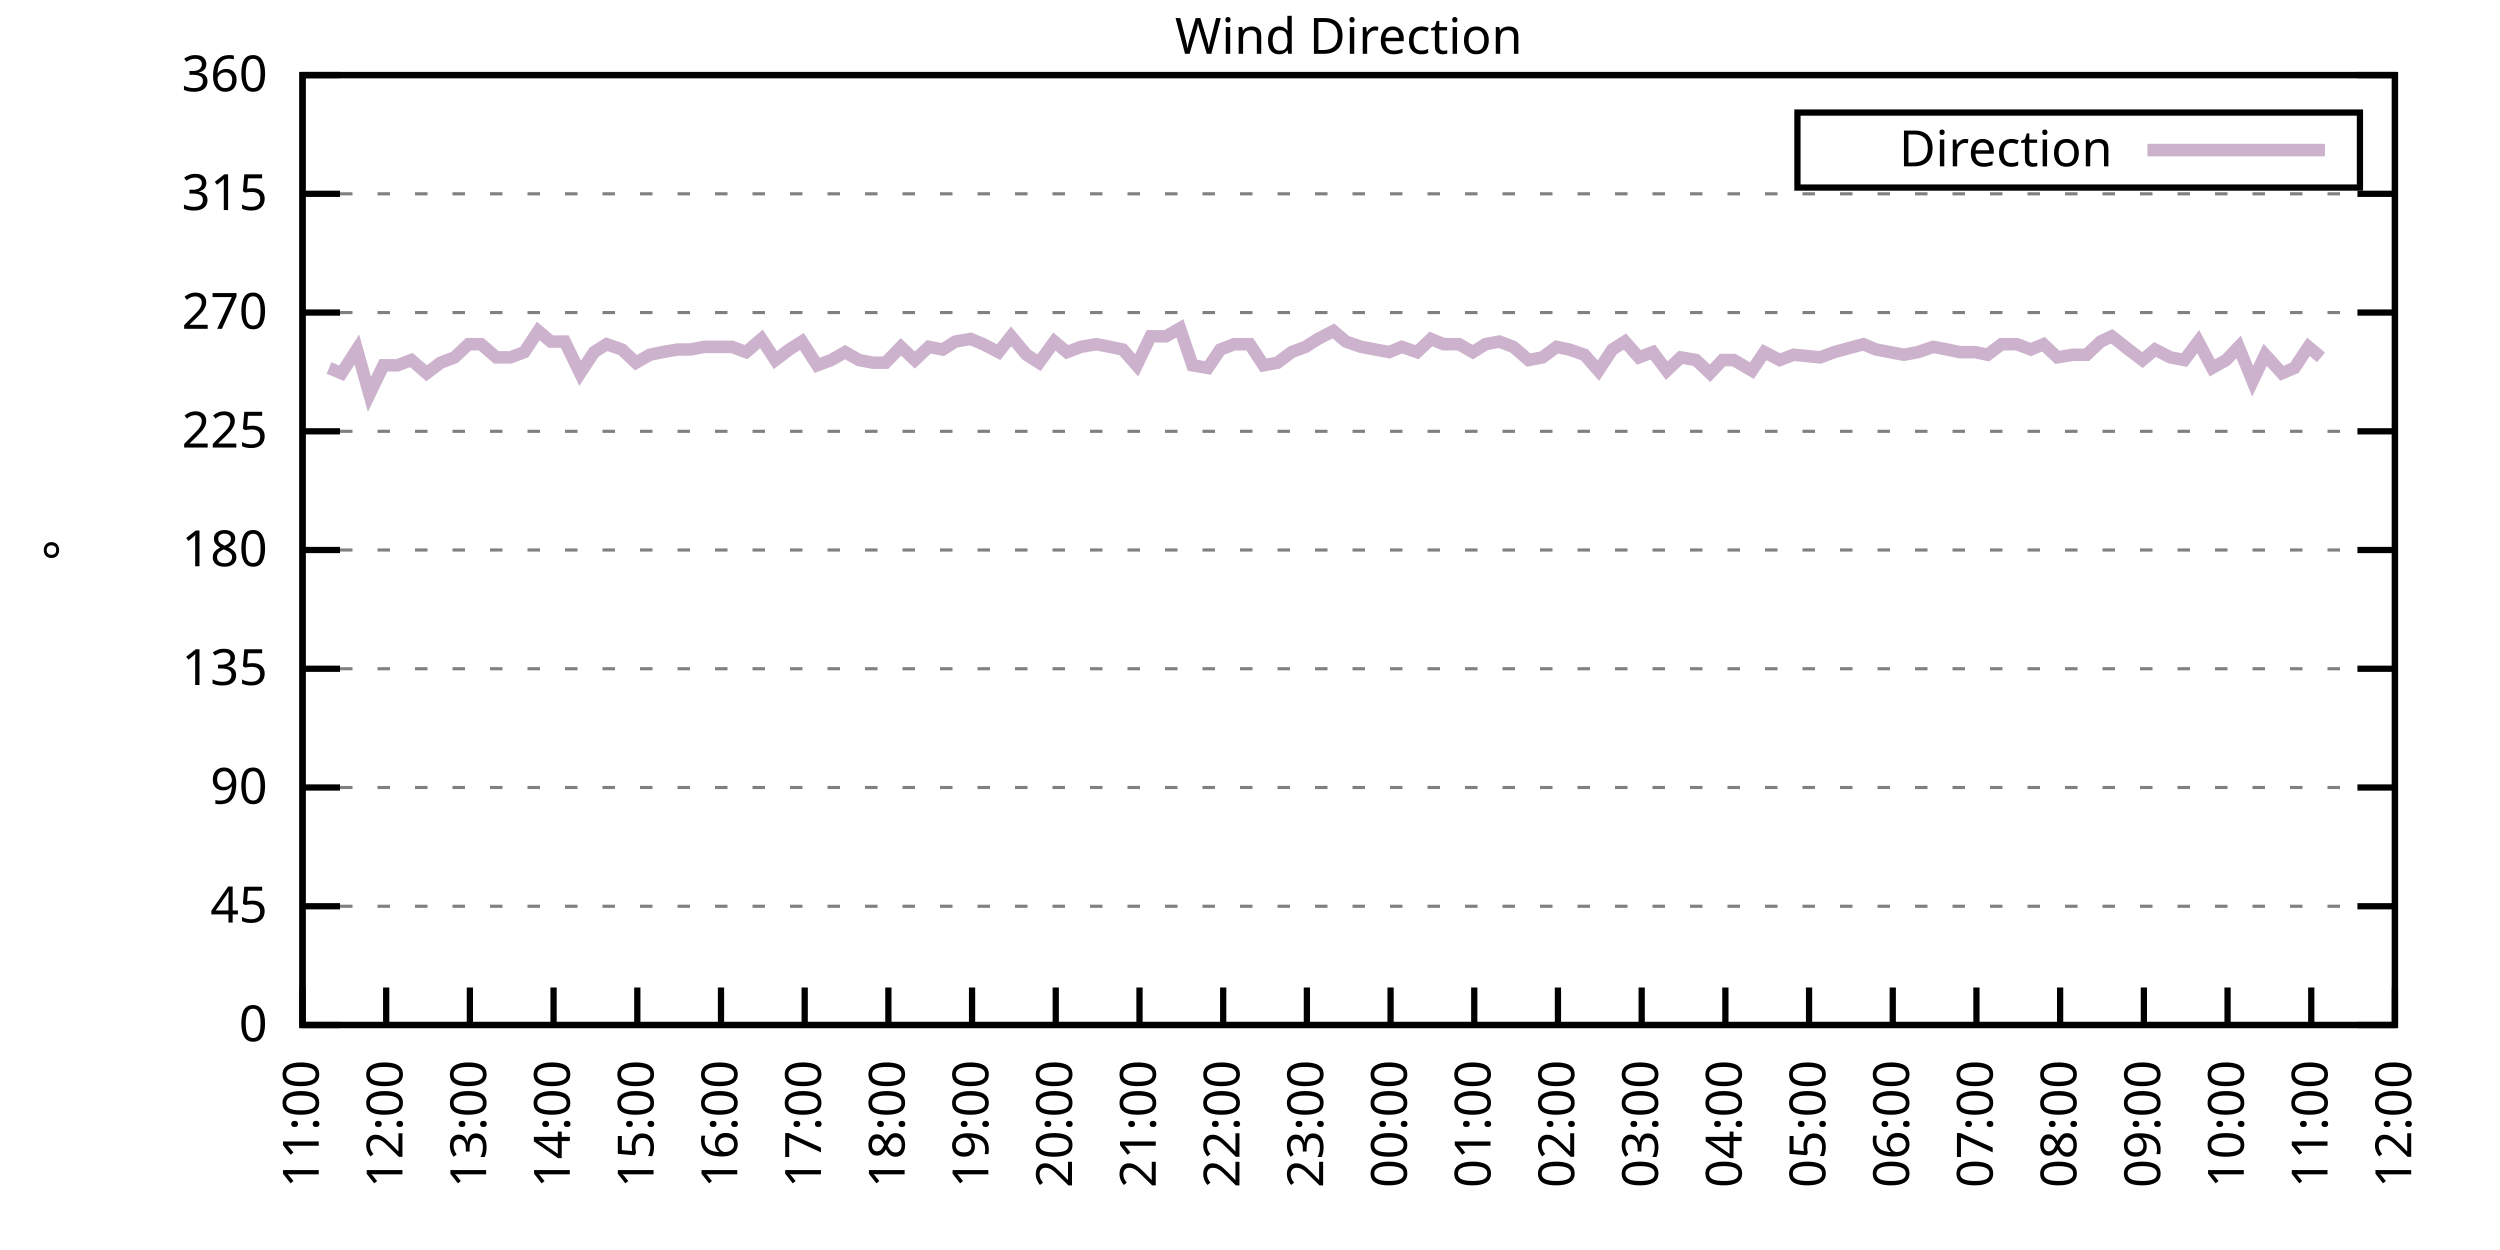
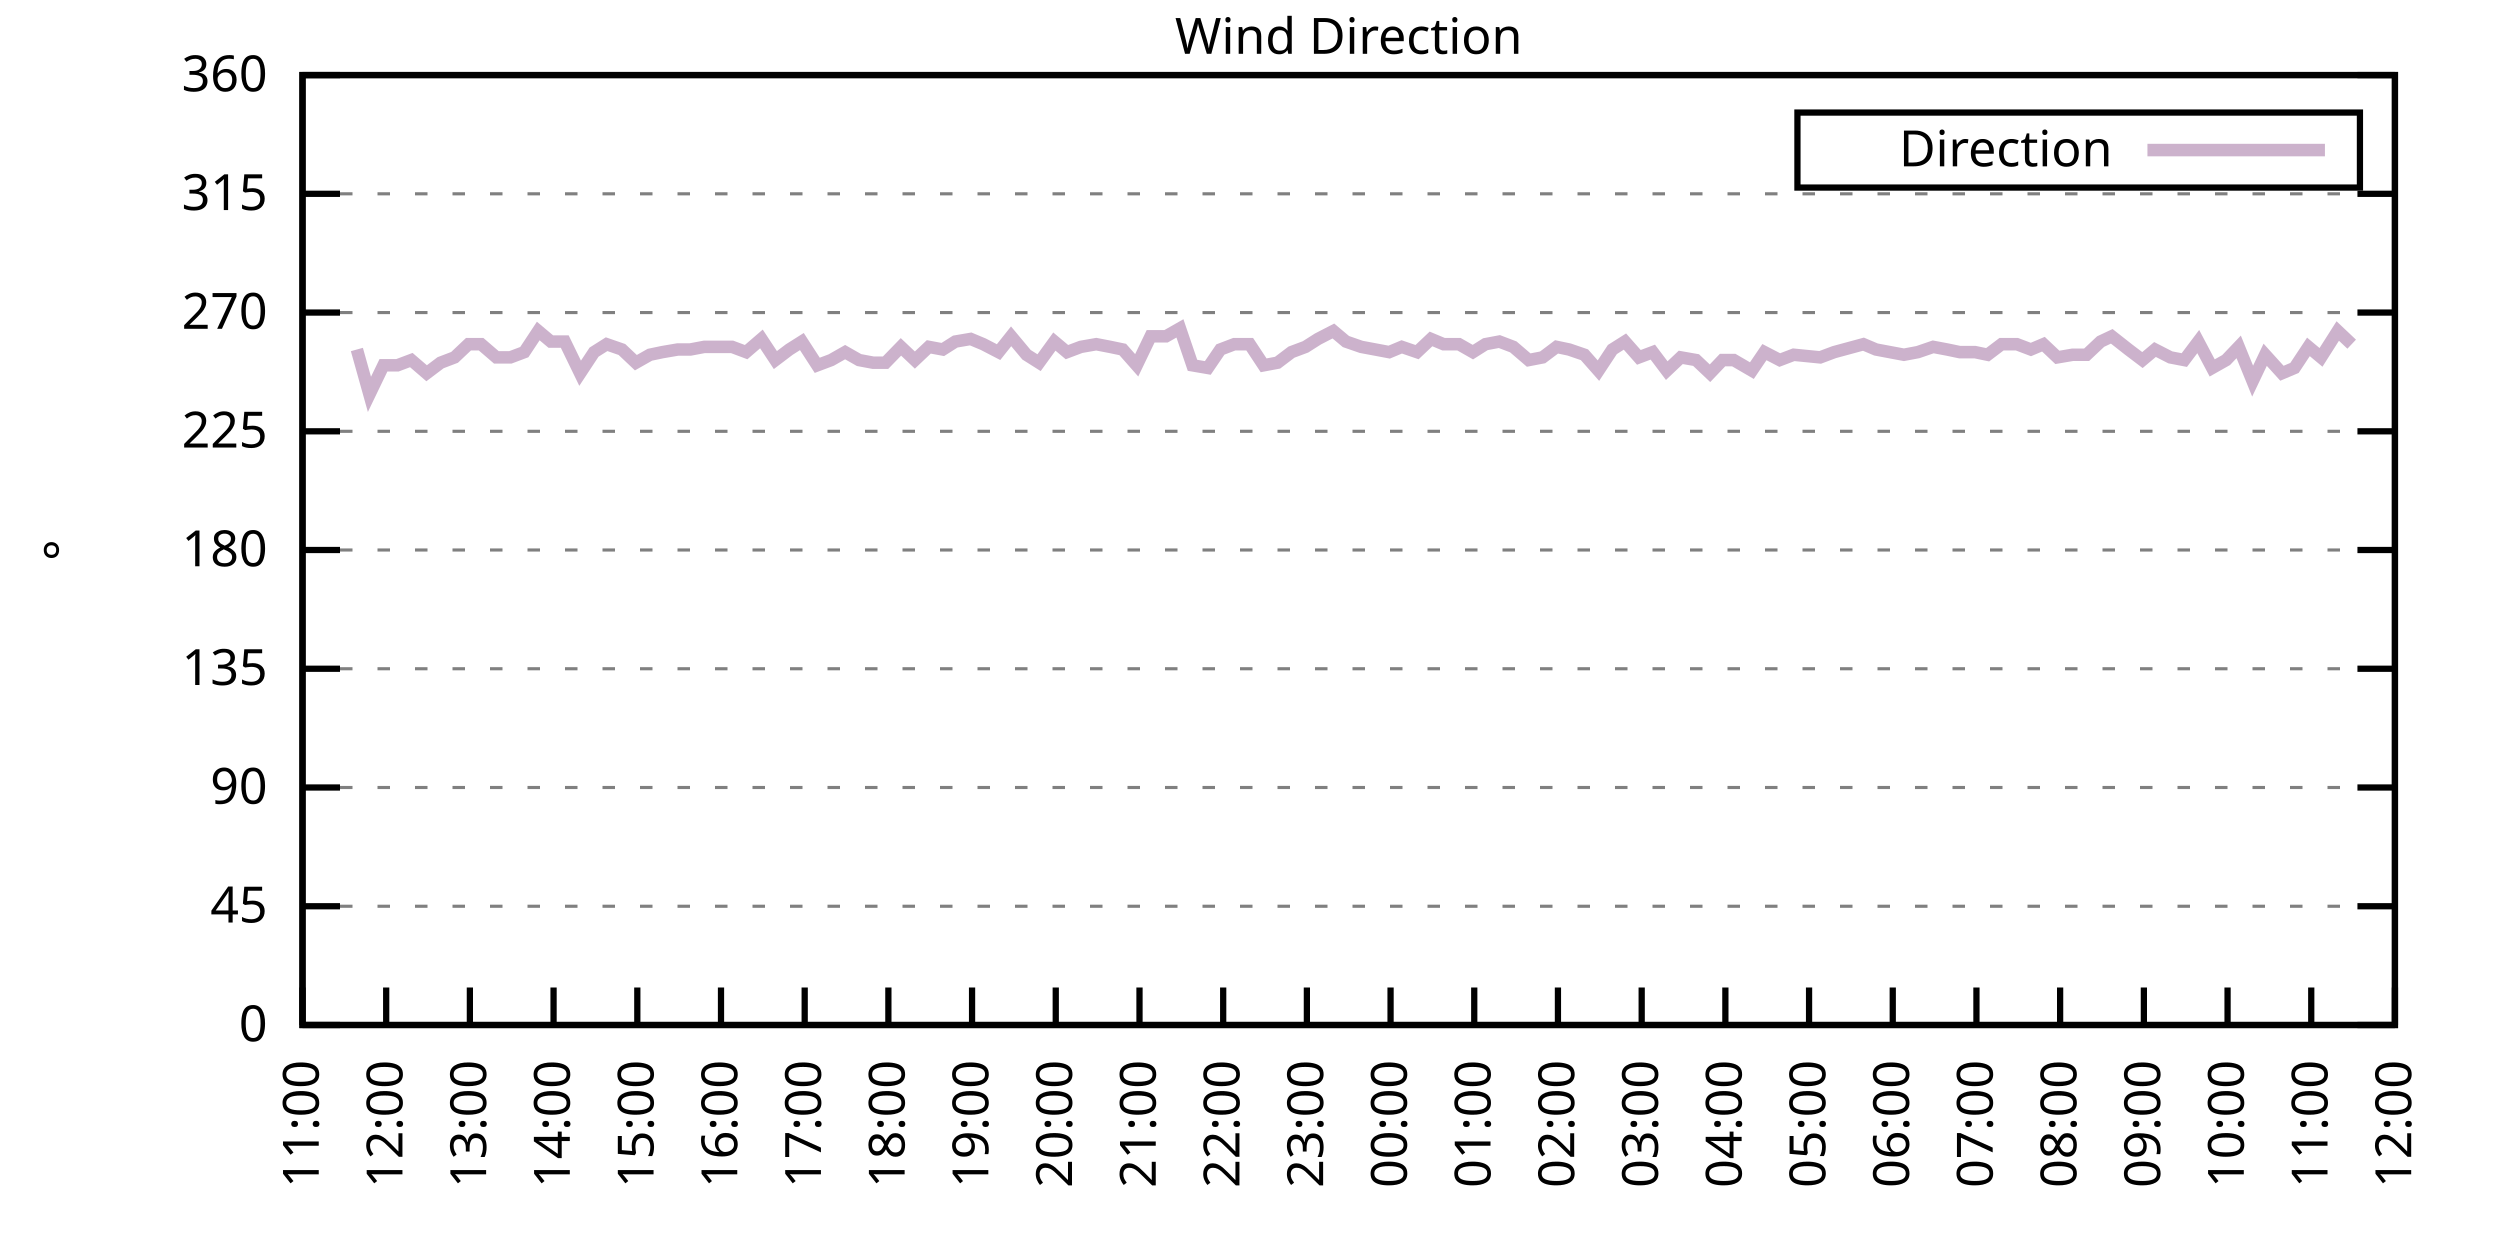
<svg xmlns="http://www.w3.org/2000/svg" xmlns:xlink="http://www.w3.org/1999/xlink" width="400" height="200" viewBox="0 0 400 200">
  <g id="gnuplot_canvas">
    <rect x="0" y="0" width="400" height="200" fill="none" />
    <defs>
      <circle id="gpDot" r="0.5" stroke-width="0.5" stroke="currentColor" />
      <path id="gpPt0" stroke-width="0.333" stroke="currentColor" d="M-1,0 h2 M0,-1 v2" />
      <path id="gpPt1" stroke-width="0.333" stroke="currentColor" d="M-1,-1 L1,1 M1,-1 L-1,1" />
      <path id="gpPt2" stroke-width="0.333" stroke="currentColor" d="M-1,0 L1,0 M0,-1 L0,1 M-1,-1 L1,1 M-1,1 L1,-1" />
      <rect id="gpPt3" stroke-width="0.333" stroke="currentColor" x="-1" y="-1" width="2" height="2" />
      <rect id="gpPt4" stroke-width="0.333" stroke="currentColor" fill="currentColor" x="-1" y="-1" width="2" height="2" />
      <circle id="gpPt5" stroke-width="0.333" stroke="currentColor" cx="0" cy="0" r="1" />
      <use xlink:href="#gpPt5" id="gpPt6" fill="currentColor" stroke="none" />
      <path id="gpPt7" stroke-width="0.333" stroke="currentColor" d="M0,-1.33 L-1.33,0.67 L1.33,0.67 z" />
      <use xlink:href="#gpPt7" id="gpPt8" fill="currentColor" stroke="none" />
      <use xlink:href="#gpPt7" id="gpPt9" stroke="currentColor" transform="rotate(180)" />
      <use xlink:href="#gpPt9" id="gpPt10" fill="currentColor" stroke="none" />
      <use xlink:href="#gpPt3" id="gpPt11" stroke="currentColor" transform="rotate(45)" />
      <use xlink:href="#gpPt11" id="gpPt12" fill="currentColor" stroke="none" />
      <path id="gpPt13" stroke-width="0.333" stroke="currentColor" d="M0,1.330 L1.265,0.411 L0.782,-1.067 L-0.782,-1.076 L-1.265,0.411 z" />
      <use xlink:href="#gpPt13" id="gpPt14" fill="currentColor" stroke="none" />
      <filter id="textbox" filterUnits="objectBoundingBox" x="0" y="0" height="1" width="1">
        <feFlood flood-color="white" flood-opacity="1" result="bgnd" />
        <feComposite in="SourceGraphic" in2="bgnd" operator="atop" />
      </filter>
      <filter id="greybox" filterUnits="objectBoundingBox" x="0" y="0" height="1" width="1">
        <feFlood flood-color="lightgrey" flood-opacity="1" result="grey" />
        <feComposite in="SourceGraphic" in2="grey" operator="atop" />
      </filter>
    </defs>
    <g fill="none" color="white" stroke="currentColor" stroke-width="1.00" stroke-linecap="butt" stroke-linejoin="miter">
</g>
    <g fill="none" color="black" stroke="currentColor" stroke-width="1.00" stroke-linecap="butt" stroke-linejoin="miter">
      <g stroke="none" shape-rendering="crispEdges">
        <polygon fill="rgb(255, 255, 255)" points="48.40,164.00 383.18,164.00 383.18,12.02 48.40,12.02 " />
      </g>
    </g>
    <g fill="none" color="black" stroke="currentColor" stroke-width="1.00" stroke-linecap="butt" stroke-linejoin="miter">
</g>
    <g fill="none" color="black" stroke="black" stroke-width="0.50" stroke-linecap="butt" stroke-linejoin="miter">
</g>
    <g fill="none" color="gray" stroke="currentColor" stroke-width="0.50" stroke-linecap="butt" stroke-linejoin="miter">
      <path stroke="gray" stroke-dasharray="2,4" class="gridline" d="M48.40,164.00 L383.19,164.00  " />
    </g>
    <g fill="none" color="gray" stroke="gray" stroke-width="1.00" stroke-linecap="butt" stroke-linejoin="miter">
</g>
    <g fill="none" color="black" stroke="currentColor" stroke-width="1.00" stroke-linecap="butt" stroke-linejoin="miter">
      <path stroke="black" d="M48.40,164.00 L54.40,164.00 M383.19,164.00 L377.19,164.00  " />
      <g transform="translate(42.80,166.60)" stroke="none" fill="black" font-family="Sans" font-size="8.00" text-anchor="end">
        <text>
          <tspan font-family="Sans"> 0</tspan>
        </text>
      </g>
    </g>
    <g fill="none" color="black" stroke="currentColor" stroke-width="1.00" stroke-linecap="butt" stroke-linejoin="miter">
</g>
    <g fill="none" color="black" stroke="black" stroke-width="0.50" stroke-linecap="butt" stroke-linejoin="miter">
</g>
    <g fill="none" color="gray" stroke="currentColor" stroke-width="0.50" stroke-linecap="butt" stroke-linejoin="miter">
      <path stroke="gray" stroke-dasharray="2,4" class="gridline" d="M48.40,145.00 L383.19,145.00  " />
    </g>
    <g fill="none" color="gray" stroke="gray" stroke-width="1.00" stroke-linecap="butt" stroke-linejoin="miter">
</g>
    <g fill="none" color="black" stroke="currentColor" stroke-width="1.00" stroke-linecap="butt" stroke-linejoin="miter">
      <path stroke="black" d="M48.40,145.00 L54.40,145.00 M383.19,145.00 L377.19,145.00  " />
      <g transform="translate(42.80,147.60)" stroke="none" fill="black" font-family="Sans" font-size="8.00" text-anchor="end">
        <text>
          <tspan font-family="Sans"> 45</tspan>
        </text>
      </g>
    </g>
    <g fill="none" color="black" stroke="currentColor" stroke-width="1.00" stroke-linecap="butt" stroke-linejoin="miter">
</g>
    <g fill="none" color="black" stroke="black" stroke-width="0.50" stroke-linecap="butt" stroke-linejoin="miter">
</g>
    <g fill="none" color="gray" stroke="currentColor" stroke-width="0.50" stroke-linecap="butt" stroke-linejoin="miter">
      <path stroke="gray" stroke-dasharray="2,4" class="gridline" d="M48.40,126.00 L383.19,126.00  " />
    </g>
    <g fill="none" color="gray" stroke="gray" stroke-width="1.00" stroke-linecap="butt" stroke-linejoin="miter">
</g>
    <g fill="none" color="black" stroke="currentColor" stroke-width="1.00" stroke-linecap="butt" stroke-linejoin="miter">
      <path stroke="black" d="M48.40,126.00 L54.40,126.00 M383.19,126.00 L377.19,126.00  " />
      <g transform="translate(42.80,128.60)" stroke="none" fill="black" font-family="Sans" font-size="8.00" text-anchor="end">
        <text>
          <tspan font-family="Sans"> 90</tspan>
        </text>
      </g>
    </g>
    <g fill="none" color="black" stroke="currentColor" stroke-width="1.00" stroke-linecap="butt" stroke-linejoin="miter">
</g>
    <g fill="none" color="black" stroke="black" stroke-width="0.50" stroke-linecap="butt" stroke-linejoin="miter">
</g>
    <g fill="none" color="gray" stroke="currentColor" stroke-width="0.50" stroke-linecap="butt" stroke-linejoin="miter">
      <path stroke="gray" stroke-dasharray="2,4" class="gridline" d="M48.40,107.00 L383.19,107.00  " />
    </g>
    <g fill="none" color="gray" stroke="gray" stroke-width="1.00" stroke-linecap="butt" stroke-linejoin="miter">
</g>
    <g fill="none" color="black" stroke="currentColor" stroke-width="1.00" stroke-linecap="butt" stroke-linejoin="miter">
      <path stroke="black" d="M48.40,107.00 L54.40,107.00 M383.19,107.00 L377.19,107.00  " />
      <g transform="translate(42.80,109.60)" stroke="none" fill="black" font-family="Sans" font-size="8.00" text-anchor="end">
        <text>
          <tspan font-family="Sans"> 135</tspan>
        </text>
      </g>
    </g>
    <g fill="none" color="black" stroke="currentColor" stroke-width="1.00" stroke-linecap="butt" stroke-linejoin="miter">
</g>
    <g fill="none" color="black" stroke="black" stroke-width="0.50" stroke-linecap="butt" stroke-linejoin="miter">
</g>
    <g fill="none" color="gray" stroke="currentColor" stroke-width="0.50" stroke-linecap="butt" stroke-linejoin="miter">
      <path stroke="gray" stroke-dasharray="2,4" class="gridline" d="M48.40,88.00 L383.19,88.00  " />
    </g>
    <g fill="none" color="gray" stroke="gray" stroke-width="1.00" stroke-linecap="butt" stroke-linejoin="miter">
</g>
    <g fill="none" color="black" stroke="currentColor" stroke-width="1.00" stroke-linecap="butt" stroke-linejoin="miter">
      <path stroke="black" d="M48.40,88.00 L54.40,88.00 M383.19,88.00 L377.19,88.00  " />
      <g transform="translate(42.80,90.60)" stroke="none" fill="black" font-family="Sans" font-size="8.00" text-anchor="end">
        <text>
          <tspan font-family="Sans"> 180</tspan>
        </text>
      </g>
    </g>
    <g fill="none" color="black" stroke="currentColor" stroke-width="1.00" stroke-linecap="butt" stroke-linejoin="miter">
</g>
    <g fill="none" color="black" stroke="black" stroke-width="0.50" stroke-linecap="butt" stroke-linejoin="miter">
</g>
    <g fill="none" color="gray" stroke="currentColor" stroke-width="0.50" stroke-linecap="butt" stroke-linejoin="miter">
      <path stroke="gray" stroke-dasharray="2,4" class="gridline" d="M48.40,69.01 L383.19,69.01  " />
    </g>
    <g fill="none" color="gray" stroke="gray" stroke-width="1.00" stroke-linecap="butt" stroke-linejoin="miter">
</g>
    <g fill="none" color="black" stroke="currentColor" stroke-width="1.00" stroke-linecap="butt" stroke-linejoin="miter">
      <path stroke="black" d="M48.40,69.01 L54.40,69.01 M383.19,69.01 L377.19,69.01  " />
      <g transform="translate(42.80,71.61)" stroke="none" fill="black" font-family="Sans" font-size="8.00" text-anchor="end">
        <text>
          <tspan font-family="Sans"> 225</tspan>
        </text>
      </g>
    </g>
    <g fill="none" color="black" stroke="currentColor" stroke-width="1.00" stroke-linecap="butt" stroke-linejoin="miter">
</g>
    <g fill="none" color="black" stroke="black" stroke-width="0.50" stroke-linecap="butt" stroke-linejoin="miter">
</g>
    <g fill="none" color="gray" stroke="currentColor" stroke-width="0.50" stroke-linecap="butt" stroke-linejoin="miter">
      <path stroke="gray" stroke-dasharray="2,4" class="gridline" d="M48.40,50.01 L383.19,50.01  " />
    </g>
    <g fill="none" color="gray" stroke="gray" stroke-width="1.00" stroke-linecap="butt" stroke-linejoin="miter">
</g>
    <g fill="none" color="black" stroke="currentColor" stroke-width="1.00" stroke-linecap="butt" stroke-linejoin="miter">
      <path stroke="black" d="M48.40,50.01 L54.40,50.01 M383.19,50.01 L377.19,50.01  " />
      <g transform="translate(42.80,52.61)" stroke="none" fill="black" font-family="Sans" font-size="8.00" text-anchor="end">
        <text>
          <tspan font-family="Sans"> 270</tspan>
        </text>
      </g>
    </g>
    <g fill="none" color="black" stroke="currentColor" stroke-width="1.00" stroke-linecap="butt" stroke-linejoin="miter">
</g>
    <g fill="none" color="black" stroke="black" stroke-width="0.50" stroke-linecap="butt" stroke-linejoin="miter">
</g>
    <g fill="none" color="gray" stroke="currentColor" stroke-width="0.50" stroke-linecap="butt" stroke-linejoin="miter">
      <path stroke="gray" stroke-dasharray="2,4" class="gridline" d="M48.40,31.01 L383.19,31.01  " />
    </g>
    <g fill="none" color="gray" stroke="gray" stroke-width="1.00" stroke-linecap="butt" stroke-linejoin="miter">
</g>
    <g fill="none" color="black" stroke="currentColor" stroke-width="1.00" stroke-linecap="butt" stroke-linejoin="miter">
      <path stroke="black" d="M48.40,31.01 L54.40,31.01 M383.19,31.01 L377.19,31.01  " />
      <g transform="translate(42.80,33.61)" stroke="none" fill="black" font-family="Sans" font-size="8.00" text-anchor="end">
        <text>
          <tspan font-family="Sans"> 315</tspan>
        </text>
      </g>
    </g>
    <g fill="none" color="black" stroke="currentColor" stroke-width="1.00" stroke-linecap="butt" stroke-linejoin="miter">
</g>
    <g fill="none" color="black" stroke="black" stroke-width="0.50" stroke-linecap="butt" stroke-linejoin="miter">
</g>
    <g fill="none" color="gray" stroke="currentColor" stroke-width="0.50" stroke-linecap="butt" stroke-linejoin="miter">
      <path stroke="gray" stroke-dasharray="2,4" class="gridline" d="M48.40,12.01 L383.19,12.01  " />
    </g>
    <g fill="none" color="gray" stroke="gray" stroke-width="1.00" stroke-linecap="butt" stroke-linejoin="miter">
</g>
    <g fill="none" color="black" stroke="currentColor" stroke-width="1.00" stroke-linecap="butt" stroke-linejoin="miter">
      <path stroke="black" d="M48.40,12.01 L54.40,12.01 M383.19,12.01 L377.19,12.01  " />
      <g transform="translate(42.80,14.61)" stroke="none" fill="black" font-family="Sans" font-size="8.00" text-anchor="end">
        <text>
          <tspan font-family="Sans"> 360</tspan>
        </text>
      </g>
    </g>
    <g fill="none" color="black" stroke="currentColor" stroke-width="1.00" stroke-linecap="butt" stroke-linejoin="miter">
      <path stroke="black" d="M48.40,164.00 L48.40,158.00  " />
      <g transform="translate(51.00,169.60) rotate(270.00)" stroke="none" fill="black" font-family="Sans" font-size="8.00" text-anchor="end">
        <text>
          <tspan font-family="Sans">11:00</tspan>
        </text>
      </g>
    </g>
    <g fill="none" color="black" stroke="currentColor" stroke-width="1.00" stroke-linecap="butt" stroke-linejoin="miter">
      <path stroke="black" d="M61.79,164.00 L61.79,158.00  " />
      <g transform="translate(64.39,169.60) rotate(270.00)" stroke="none" fill="black" font-family="Sans" font-size="8.00" text-anchor="end">
        <text>
          <tspan font-family="Sans">12:00</tspan>
        </text>
      </g>
    </g>
    <g fill="none" color="black" stroke="currentColor" stroke-width="1.00" stroke-linecap="butt" stroke-linejoin="miter">
      <path stroke="black" d="M75.18,164.00 L75.18,158.00  " />
      <g transform="translate(77.78,169.60) rotate(270.00)" stroke="none" fill="black" font-family="Sans" font-size="8.00" text-anchor="end">
        <text>
          <tspan font-family="Sans">13:00</tspan>
        </text>
      </g>
    </g>
    <g fill="none" color="black" stroke="currentColor" stroke-width="1.00" stroke-linecap="butt" stroke-linejoin="miter">
      <path stroke="black" d="M88.57,164.00 L88.57,158.00  " />
      <g transform="translate(91.17,169.60) rotate(270.00)" stroke="none" fill="black" font-family="Sans" font-size="8.00" text-anchor="end">
        <text>
          <tspan font-family="Sans">14:00</tspan>
        </text>
      </g>
    </g>
    <g fill="none" color="black" stroke="currentColor" stroke-width="1.00" stroke-linecap="butt" stroke-linejoin="miter">
      <path stroke="black" d="M101.97,164.00 L101.97,158.00  " />
      <g transform="translate(104.57,169.60) rotate(270.00)" stroke="none" fill="black" font-family="Sans" font-size="8.00" text-anchor="end">
        <text>
          <tspan font-family="Sans">15:00</tspan>
        </text>
      </g>
    </g>
    <g fill="none" color="black" stroke="currentColor" stroke-width="1.00" stroke-linecap="butt" stroke-linejoin="miter">
      <path stroke="black" d="M115.36,164.00 L115.36,158.00  " />
      <g transform="translate(117.96,169.60) rotate(270.00)" stroke="none" fill="black" font-family="Sans" font-size="8.00" text-anchor="end">
        <text>
          <tspan font-family="Sans">16:00</tspan>
        </text>
      </g>
    </g>
    <g fill="none" color="black" stroke="currentColor" stroke-width="1.00" stroke-linecap="butt" stroke-linejoin="miter">
      <path stroke="black" d="M128.75,164.00 L128.75,158.00  " />
      <g transform="translate(131.35,169.60) rotate(270.00)" stroke="none" fill="black" font-family="Sans" font-size="8.00" text-anchor="end">
        <text>
          <tspan font-family="Sans">17:00</tspan>
        </text>
      </g>
    </g>
    <g fill="none" color="black" stroke="currentColor" stroke-width="1.00" stroke-linecap="butt" stroke-linejoin="miter">
      <path stroke="black" d="M142.14,164.00 L142.14,158.00  " />
      <g transform="translate(144.74,169.60) rotate(270.00)" stroke="none" fill="black" font-family="Sans" font-size="8.00" text-anchor="end">
        <text>
          <tspan font-family="Sans">18:00</tspan>
        </text>
      </g>
    </g>
    <g fill="none" color="black" stroke="currentColor" stroke-width="1.00" stroke-linecap="butt" stroke-linejoin="miter">
      <path stroke="black" d="M155.53,164.00 L155.53,158.00  " />
      <g transform="translate(158.13,169.60) rotate(270.00)" stroke="none" fill="black" font-family="Sans" font-size="8.00" text-anchor="end">
        <text>
          <tspan font-family="Sans">19:00</tspan>
        </text>
      </g>
    </g>
    <g fill="none" color="black" stroke="currentColor" stroke-width="1.00" stroke-linecap="butt" stroke-linejoin="miter">
      <path stroke="black" d="M168.92,164.00 L168.92,158.00  " />
      <g transform="translate(171.52,169.60) rotate(270.00)" stroke="none" fill="black" font-family="Sans" font-size="8.00" text-anchor="end">
        <text>
          <tspan font-family="Sans">20:00</tspan>
        </text>
      </g>
    </g>
    <g fill="none" color="black" stroke="currentColor" stroke-width="1.00" stroke-linecap="butt" stroke-linejoin="miter">
      <path stroke="black" d="M182.32,164.00 L182.32,158.00  " />
      <g transform="translate(184.92,169.60) rotate(270.00)" stroke="none" fill="black" font-family="Sans" font-size="8.00" text-anchor="end">
        <text>
          <tspan font-family="Sans">21:00</tspan>
        </text>
      </g>
    </g>
    <g fill="none" color="black" stroke="currentColor" stroke-width="1.00" stroke-linecap="butt" stroke-linejoin="miter">
      <path stroke="black" d="M195.71,164.00 L195.71,158.00  " />
      <g transform="translate(198.31,169.60) rotate(270.00)" stroke="none" fill="black" font-family="Sans" font-size="8.00" text-anchor="end">
        <text>
          <tspan font-family="Sans">22:00</tspan>
        </text>
      </g>
    </g>
    <g fill="none" color="black" stroke="currentColor" stroke-width="1.00" stroke-linecap="butt" stroke-linejoin="miter">
      <path stroke="black" d="M209.10,164.00 L209.10,158.00  " />
      <g transform="translate(211.70,169.60) rotate(270.00)" stroke="none" fill="black" font-family="Sans" font-size="8.00" text-anchor="end">
        <text>
          <tspan font-family="Sans">23:00</tspan>
        </text>
      </g>
    </g>
    <g fill="none" color="black" stroke="currentColor" stroke-width="1.00" stroke-linecap="butt" stroke-linejoin="miter">
      <path stroke="black" d="M222.49,164.00 L222.49,158.00  " />
      <g transform="translate(225.09,169.60) rotate(270.00)" stroke="none" fill="black" font-family="Sans" font-size="8.00" text-anchor="end">
        <text>
          <tspan font-family="Sans">00:00</tspan>
        </text>
      </g>
    </g>
    <g fill="none" color="black" stroke="currentColor" stroke-width="1.00" stroke-linecap="butt" stroke-linejoin="miter">
      <path stroke="black" d="M235.88,164.00 L235.88,158.00  " />
      <g transform="translate(238.48,169.60) rotate(270.00)" stroke="none" fill="black" font-family="Sans" font-size="8.00" text-anchor="end">
        <text>
          <tspan font-family="Sans">01:00</tspan>
        </text>
      </g>
    </g>
    <g fill="none" color="black" stroke="currentColor" stroke-width="1.00" stroke-linecap="butt" stroke-linejoin="miter">
      <path stroke="black" d="M249.27,164.00 L249.27,158.00  " />
      <g transform="translate(251.87,169.60) rotate(270.00)" stroke="none" fill="black" font-family="Sans" font-size="8.00" text-anchor="end">
        <text>
          <tspan font-family="Sans">02:00</tspan>
        </text>
      </g>
    </g>
    <g fill="none" color="black" stroke="currentColor" stroke-width="1.00" stroke-linecap="butt" stroke-linejoin="miter">
      <path stroke="black" d="M262.67,164.00 L262.67,158.00  " />
      <g transform="translate(265.27,169.60) rotate(270.00)" stroke="none" fill="black" font-family="Sans" font-size="8.00" text-anchor="end">
        <text>
          <tspan font-family="Sans">03:00</tspan>
        </text>
      </g>
    </g>
    <g fill="none" color="black" stroke="currentColor" stroke-width="1.00" stroke-linecap="butt" stroke-linejoin="miter">
      <path stroke="black" d="M276.06,164.00 L276.06,158.00  " />
      <g transform="translate(278.66,169.60) rotate(270.00)" stroke="none" fill="black" font-family="Sans" font-size="8.00" text-anchor="end">
        <text>
          <tspan font-family="Sans">04:00</tspan>
        </text>
      </g>
    </g>
    <g fill="none" color="black" stroke="currentColor" stroke-width="1.00" stroke-linecap="butt" stroke-linejoin="miter">
      <path stroke="black" d="M289.45,164.00 L289.45,158.00  " />
      <g transform="translate(292.05,169.60) rotate(270.00)" stroke="none" fill="black" font-family="Sans" font-size="8.00" text-anchor="end">
        <text>
          <tspan font-family="Sans">05:00</tspan>
        </text>
      </g>
    </g>
    <g fill="none" color="black" stroke="currentColor" stroke-width="1.00" stroke-linecap="butt" stroke-linejoin="miter">
      <path stroke="black" d="M302.84,164.00 L302.84,158.00  " />
      <g transform="translate(305.44,169.60) rotate(270.00)" stroke="none" fill="black" font-family="Sans" font-size="8.00" text-anchor="end">
        <text>
          <tspan font-family="Sans">06:00</tspan>
        </text>
      </g>
    </g>
    <g fill="none" color="black" stroke="currentColor" stroke-width="1.00" stroke-linecap="butt" stroke-linejoin="miter">
      <path stroke="black" d="M316.23,164.00 L316.23,158.00  " />
      <g transform="translate(318.83,169.60) rotate(270.00)" stroke="none" fill="black" font-family="Sans" font-size="8.00" text-anchor="end">
        <text>
          <tspan font-family="Sans">07:00</tspan>
        </text>
      </g>
    </g>
    <g fill="none" color="black" stroke="currentColor" stroke-width="1.00" stroke-linecap="butt" stroke-linejoin="miter">
      <path stroke="black" d="M329.62,164.00 L329.62,158.00  " />
      <g transform="translate(332.22,169.60) rotate(270.00)" stroke="none" fill="black" font-family="Sans" font-size="8.00" text-anchor="end">
        <text>
          <tspan font-family="Sans">08:00</tspan>
        </text>
      </g>
    </g>
    <g fill="none" color="black" stroke="currentColor" stroke-width="1.00" stroke-linecap="butt" stroke-linejoin="miter">
      <path stroke="black" d="M343.02,164.00 L343.02,158.00  " />
      <g transform="translate(345.62,169.60) rotate(270.00)" stroke="none" fill="black" font-family="Sans" font-size="8.00" text-anchor="end">
        <text>
          <tspan font-family="Sans">09:00</tspan>
        </text>
      </g>
    </g>
    <g fill="none" color="black" stroke="currentColor" stroke-width="1.00" stroke-linecap="butt" stroke-linejoin="miter">
      <path stroke="black" d="M356.41,164.00 L356.41,158.00  " />
      <g transform="translate(359.01,169.60) rotate(270.00)" stroke="none" fill="black" font-family="Sans" font-size="8.00" text-anchor="end">
        <text>
          <tspan font-family="Sans">10:00</tspan>
        </text>
      </g>
    </g>
    <g fill="none" color="black" stroke="currentColor" stroke-width="1.00" stroke-linecap="butt" stroke-linejoin="miter">
      <path stroke="black" d="M369.80,164.00 L369.80,158.00  " />
      <g transform="translate(372.40,169.60) rotate(270.00)" stroke="none" fill="black" font-family="Sans" font-size="8.00" text-anchor="end">
        <text>
          <tspan font-family="Sans">11:00</tspan>
        </text>
      </g>
    </g>
    <g fill="none" color="black" stroke="currentColor" stroke-width="1.00" stroke-linecap="butt" stroke-linejoin="miter">
      <path stroke="black" d="M383.19,164.00 L383.19,158.00  " />
      <g transform="translate(385.79,169.60) rotate(270.00)" stroke="none" fill="black" font-family="Sans" font-size="8.00" text-anchor="end">
        <text>
          <tspan font-family="Sans">12:00</tspan>
        </text>
      </g>
    </g>
    <g fill="none" color="black" stroke="currentColor" stroke-width="1.00" stroke-linecap="butt" stroke-linejoin="miter">
</g>
    <g fill="none" color="black" stroke="currentColor" stroke-width="1.00" stroke-linecap="butt" stroke-linejoin="miter">
      <path stroke="black" d="M48.40,12.01 L48.40,164.00 L383.19,164.00 L383.19,12.01 L48.40,12.01 Z  " />
    </g>
    <g fill="none" color="black" stroke="currentColor" stroke-width="1.00" stroke-linecap="butt" stroke-linejoin="miter">
</g>
    <g fill="none" color="black" stroke="currentColor" stroke-width="1.00" stroke-linecap="butt" stroke-linejoin="miter">
      <path stroke="black" d="M287.59,30.01 L287.59,18.01 L377.59,18.01 L377.59,30.01 L287.59,30.01 Z  " />
    </g>
    <g id="Wind_direction_plot_1">
      <g fill="none" color="white" stroke="black" stroke-width="2.00" stroke-linecap="butt" stroke-linejoin="miter">
</g>
      <g fill="none" color="black" stroke="currentColor" stroke-width="2.00" stroke-linecap="butt" stroke-linejoin="miter">
        <g transform="translate(337.99,26.61)" stroke="none" fill="black" font-family="Sans" font-size="8.00" text-anchor="end">
          <text>
            <tspan font-family="Sans">Direction</tspan>
          </text>
        </g>
      </g>
      <g fill="none" color="black" stroke="currentColor" stroke-width="2.00" stroke-linecap="butt" stroke-linejoin="miter">
-         <path stroke="rgb(204, 178, 204)" d="M343.59,24.01 L371.99,24.01 M52.64,58.87 L54.65,59.72 L57.10,55.92 L59.11,63.10 L61.35,58.45 L63.58,58.45   L65.81,57.61 L68.26,59.72 L70.50,58.03 L72.73,57.18 L74.96,55.07 L76.97,55.07 L79.42,57.18 L81.66,57.18   L83.89,56.34 L86.12,52.96 L88.13,54.65 L90.36,54.65 L92.82,59.72 L95.05,56.34 L97.06,55.07 L99.51,55.92   L101.74,58.03 L103.98,56.76 L105.98,56.34 L108.44,55.92 L110.45,55.92 L112.68,55.50 L114.91,55.50 L117.14,55.50   L119.38,56.34 L121.83,54.23 L124.06,57.61 L126.29,55.92 L128.30,54.65 L130.76,58.45 L132.99,57.61 L135.22,56.34   L137.45,57.61 L139.69,58.03 L141.69,58.03 L144.15,55.50 L146.38,57.61 L148.61,55.50 L150.85,55.92 L152.85,54.65   L155.31,54.23 L157.32,55.07 L159.77,56.34 L161.78,53.81 L164.24,56.76 L166.25,58.03 L168.70,54.65 L170.71,56.34   L172.94,55.50 L175.40,55.07 L177.63,55.50 L179.64,55.92 L181.87,58.45 L184.10,53.81 L186.56,53.81 L188.79,52.54   L190.80,58.45 L193.25,58.87 L195.26,55.92 L197.49,55.07 L199.95,55.07 L202.18,58.45 L204.41,58.03 L206.64,56.34   L208.88,55.50 L210.88,54.23 L213.34,52.96 L215.35,54.65 L217.80,55.50 L220.04,55.92 L222.27,56.34 L224.28,55.50   L226.73,56.34 L228.96,54.23 L230.97,55.07 L233.43,55.07 L235.66,56.34 L237.67,55.07 L239.90,54.65 L242.13,55.50   L244.59,57.61 L246.82,57.18 L249.05,55.50 L251.06,55.92 L253.51,56.76 L255.75,59.30 L257.98,55.92 L259.99,54.65   L262.22,57.18 L264.45,56.34 L266.68,59.30 L268.92,57.18 L271.37,57.61 L273.60,59.72 L275.61,57.61 L277.40,57.61   L280.30,59.30 L282.31,56.34 L284.76,57.61 L286.99,56.76 L291.23,57.18 L293.47,56.34 L298.15,55.07 L300.16,55.92   L302.39,56.34 L304.63,56.76 L306.86,56.34 L309.31,55.50 L311.54,55.92 L313.55,56.34 L316.01,56.34 L318.02,56.76   L320.25,55.07 L322.70,55.07 L324.94,55.92 L326.95,55.07 L329.18,57.18 L331.63,56.76 L333.86,56.76 L336.10,54.65   L337.88,53.81 L340.56,55.92 L342.79,57.61 L344.80,55.92 L347.26,57.18 L349.49,57.61 L351.72,54.65 L353.95,58.87   L356.18,57.61 L358.19,55.50 L360.42,60.98 L362.43,56.76 L365.11,59.72 L367.12,58.87 L369.35,55.50 L371.36,57.18    " />
+         <path stroke="rgb(204, 178, 204)" d="M343.59,24.01 L371.99,24.01 M57.10,55.92 L59.11,63.10 L61.35,58.45 L63.58,58.45 L65.81,57.61 L68.26,59.72   L70.50,58.03 L72.73,57.18 L74.96,55.07 L76.97,55.07 L79.42,57.18 L81.66,57.18 L83.89,56.34 L86.12,52.96   L88.13,54.65 L90.36,54.65 L92.82,59.72 L95.05,56.34 L97.06,55.07 L99.51,55.92 L101.74,58.03 L103.98,56.76   L105.98,56.34 L108.44,55.92 L110.45,55.92 L112.68,55.50 L114.91,55.50 L117.14,55.50 L119.38,56.34 L121.83,54.23   L124.06,57.61 L126.29,55.92 L128.30,54.65 L130.76,58.45 L132.99,57.61 L135.22,56.34 L137.45,57.61 L139.69,58.03   L141.69,58.03 L144.15,55.50 L146.38,57.61 L148.61,55.50 L150.85,55.92 L152.85,54.65 L155.31,54.23 L157.32,55.07   L159.77,56.34 L161.78,53.81 L164.24,56.76 L166.25,58.03 L168.70,54.65 L170.71,56.34 L172.94,55.50 L175.40,55.07   L177.63,55.50 L179.64,55.92 L181.87,58.45 L184.10,53.81 L186.56,53.81 L188.79,52.54 L190.80,58.45 L193.25,58.87   L195.26,55.92 L197.49,55.07 L199.95,55.07 L202.18,58.45 L204.41,58.03 L206.64,56.34 L208.88,55.50 L210.88,54.23   L213.34,52.96 L215.35,54.65 L217.80,55.50 L220.04,55.92 L222.27,56.34 L224.28,55.50 L226.73,56.34 L228.96,54.23   L230.97,55.07 L233.43,55.07 L235.66,56.34 L237.67,55.07 L239.90,54.65 L242.13,55.50 L244.59,57.61 L246.82,57.18   L249.05,55.50 L251.06,55.92 L253.51,56.76 L255.75,59.30 L257.98,55.92 L259.99,54.65 L262.22,57.18 L264.45,56.34   L266.68,59.30 L268.92,57.18 L271.37,57.61 L273.60,59.72 L275.61,57.61 L277.40,57.61 L280.30,59.30 L282.31,56.34   L284.76,57.61 L286.99,56.76 L291.23,57.18 L293.47,56.34 L298.15,55.07 L300.16,55.92 L302.39,56.34 L304.63,56.76   L306.86,56.34 L309.31,55.50 L311.54,55.92 L313.55,56.34 L316.01,56.34 L318.02,56.76 L320.25,55.07 L322.70,55.07   L324.94,55.92 L326.95,55.07 L329.18,57.18 L331.63,56.76 L333.86,56.76 L336.10,54.65 L337.88,53.81 L340.56,55.92   L342.79,57.61 L344.80,55.92 L347.26,57.18 L349.49,57.61 L351.72,54.65 L353.95,58.87 L356.18,57.61 L358.19,55.50   L360.42,60.98 L362.43,56.76 L365.11,59.72 L367.12,58.87 L369.35,55.50 L371.36,57.18 L374.04,52.96 L376.27,55.07    " />
      </g>
    </g>
    <g fill="none" color="black" stroke="currentColor" stroke-width="2.00" stroke-linecap="butt" stroke-linejoin="miter">
</g>
    <g fill="none" color="black" stroke="black" stroke-width="1.00" stroke-linecap="butt" stroke-linejoin="miter">
</g>
    <g fill="none" color="black" stroke="currentColor" stroke-width="1.00" stroke-linecap="butt" stroke-linejoin="miter">
      <path stroke="black" d="M48.40,12.01 L48.40,164.00 L383.19,164.00 L383.19,12.01 L48.40,12.01 Z  " />
      <g transform="translate(12.80,88.01) rotate(270.00)" stroke="none" fill="black" font-family="Sans" font-size="8.00" text-anchor="middle">
        <text>
          <tspan font-family="Sans">°</tspan>
        </text>
      </g>
    </g>
    <g fill="none" color="black" stroke="currentColor" stroke-width="1.00" stroke-linecap="butt" stroke-linejoin="miter">
</g>
    <g fill="none" color="black" stroke="currentColor" stroke-width="1.00" stroke-linecap="butt" stroke-linejoin="miter">
      <g transform="translate(215.79,8.61)" stroke="none" fill="black" font-family="Sans" font-size="8.00" text-anchor="middle">
        <text>
          <tspan font-family="Sans">Wind Direction</tspan>
        </text>
      </g>
    </g>
    <g fill="none" color="black" stroke="currentColor" stroke-width="1.00" stroke-linecap="butt" stroke-linejoin="miter">
</g>
  </g>
</svg>
